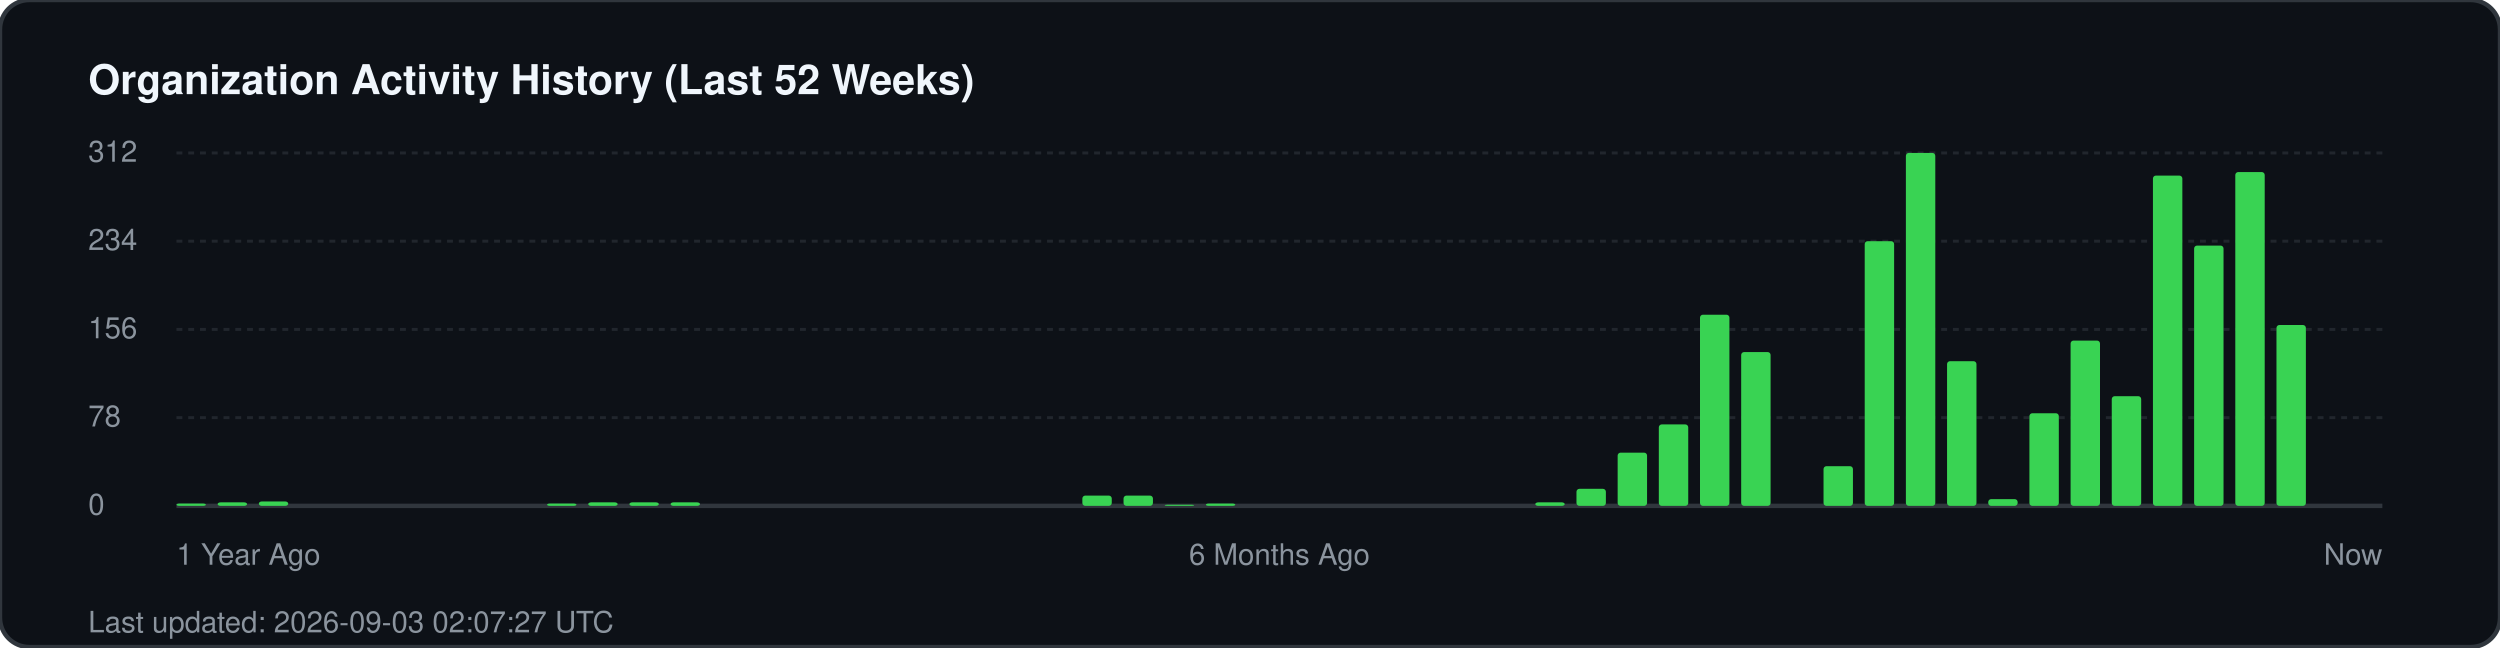
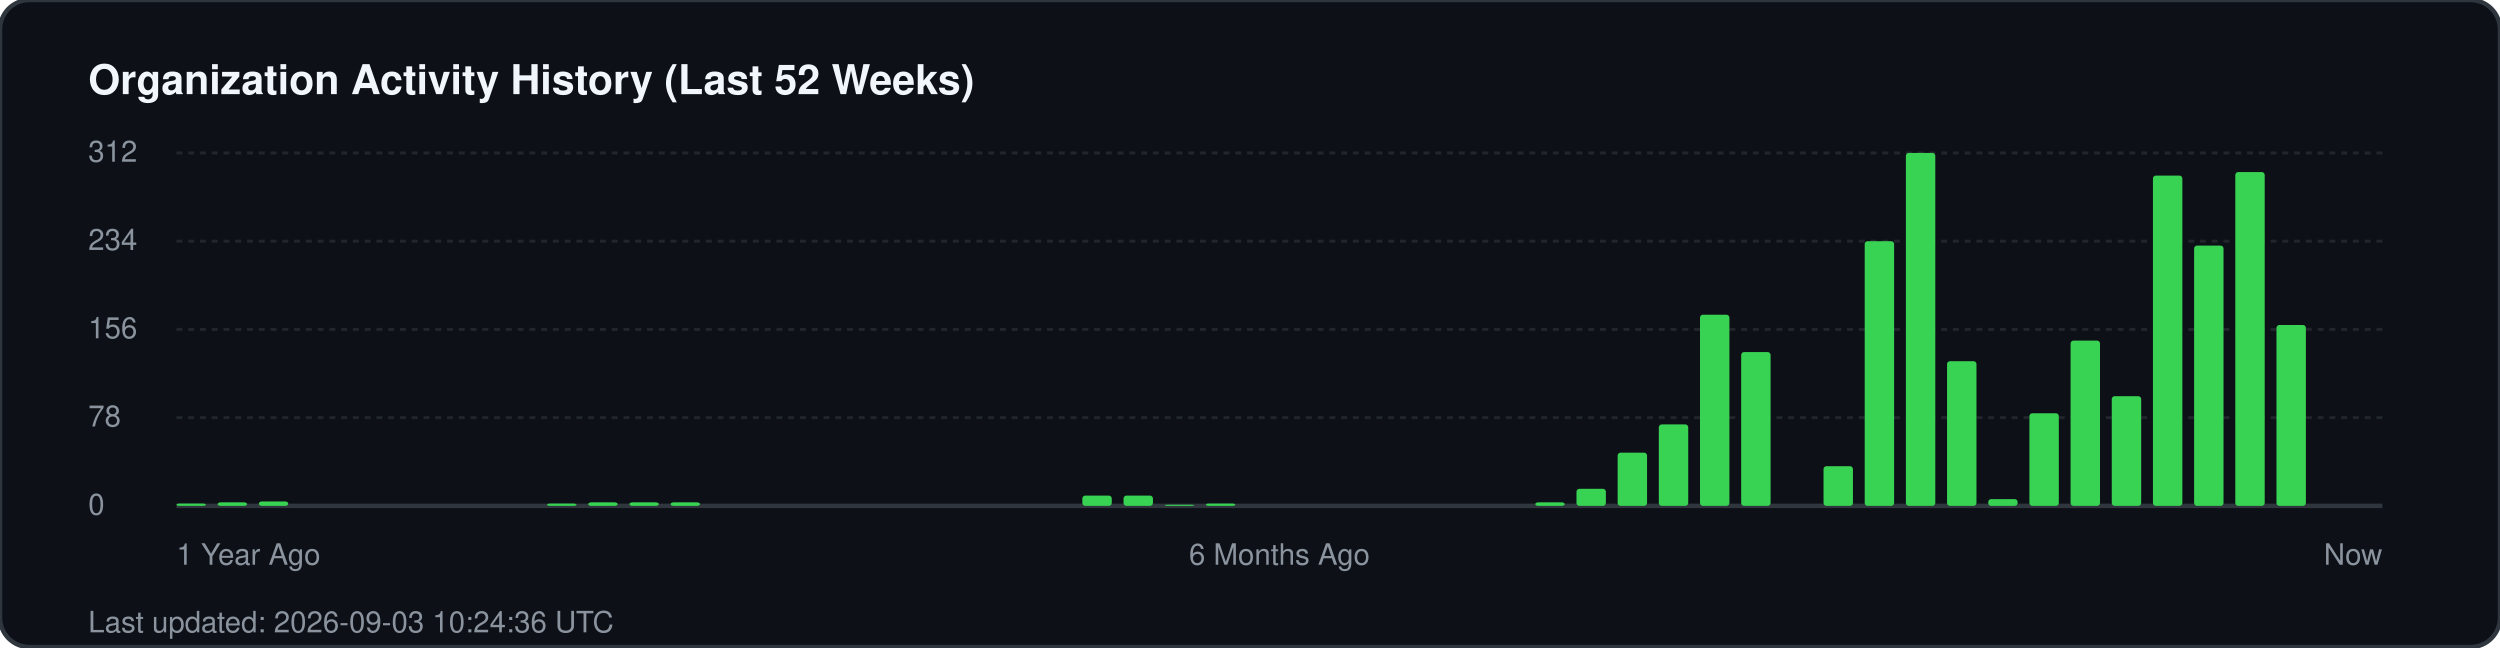
<svg xmlns="http://www.w3.org/2000/svg" width="850" height="220" viewBox="0 0 850 220" fill="none">
  <rect width="850" height="220" rx="10" fill="#0d1117" stroke="#30363d" stroke-width="1.5" />
  <text x="30" y="32" fill="#f0f6fc" font-family="-apple-system, BlinkMacSystemFont, 'Segoe UI', Helvetica, Arial, sans-serif" font-size="14" font-weight="700">Organization Activity History (Last 52 Weeks)</text>
  <g fill="#8b949e" font-family="-apple-system, BlinkMacSystemFont, 'Segoe UI', Helvetica, Arial, sans-serif" font-size="10">
    <text x="30" y="55">312</text>
    <line x1="60" y1="52" x2="810" y2="52" stroke="#21262d" stroke-width="1" stroke-dasharray="2 2" />
    <text x="30" y="85">234</text>
    <line x1="60" y1="82" x2="810" y2="82" stroke="#21262d" stroke-width="1" stroke-dasharray="2 2" />
    <text x="30" y="115">156</text>
    <line x1="60" y1="112" x2="810" y2="112" stroke="#21262d" stroke-width="1" stroke-dasharray="2 2" />
    <text x="30" y="145">78</text>
    <line x1="60" y1="142" x2="810" y2="142" stroke="#21262d" stroke-width="1" stroke-dasharray="2 2" />
    <text x="30" y="175">0</text>
    <line x1="60" y1="172" x2="810" y2="172" stroke="#30363d" stroke-width="1.5" />
  </g>
  <g transform="translate(60, 0)">
    <rect x="0.0" y="171.2" width="10" height="0.8" fill="#39d353" rx="1" />
    <rect x="14.0" y="170.8" width="10" height="1.2" fill="#39d353" rx="1" />
    <rect x="28.0" y="170.5" width="10" height="1.5" fill="#39d353" rx="1" />
    <rect x="126.0" y="171.2" width="10" height="0.8" fill="#39d353" rx="1" />
    <rect x="140.0" y="170.8" width="10" height="1.2" fill="#39d353" rx="1" />
    <rect x="154.0" y="170.8" width="10" height="1.2" fill="#39d353" rx="1" />
    <rect x="168.0" y="170.8" width="10" height="1.2" fill="#39d353" rx="1" />
    <rect x="308.0" y="168.5" width="10" height="3.5" fill="#39d353" rx="1" />
    <rect x="322.0" y="168.5" width="10" height="3.5" fill="#39d353" rx="1" />
    <rect x="336.0" y="171.6" width="10" height="0.4" fill="#39d353" rx="1" />
    <rect x="350.0" y="171.2" width="10" height="0.8" fill="#39d353" rx="1" />
    <rect x="462.0" y="170.8" width="10" height="1.2" fill="#39d353" rx="1" />
    <rect x="476.0" y="166.2" width="10" height="5.8" fill="#39d353" rx="1" />
    <rect x="490.0" y="153.9" width="10" height="18.1" fill="#39d353" rx="1" />
    <rect x="504.0" y="144.3" width="10" height="27.7" fill="#39d353" rx="1" />
    <rect x="518.0" y="107.0" width="10" height="65.0" fill="#39d353" rx="1" />
    <rect x="532.0" y="119.7" width="10" height="52.3" fill="#39d353" rx="1" />
    <rect x="560.0" y="158.5" width="10" height="13.5" fill="#39d353" rx="1" />
    <rect x="574.0" y="82.0" width="10" height="90.0" fill="#39d353" rx="1" />
    <rect x="588.0" y="52.0" width="10" height="120.0" fill="#39d353" rx="1" />
    <rect x="602.0" y="122.8" width="10" height="49.2" fill="#39d353" rx="1" />
    <rect x="616.0" y="169.7" width="10" height="2.3" fill="#39d353" rx="1" />
    <rect x="630.0" y="140.5" width="10" height="31.5" fill="#39d353" rx="1" />
    <rect x="644.0" y="115.8" width="10" height="56.2" fill="#39d353" rx="1" />
    <rect x="658.0" y="134.7" width="10" height="37.3" fill="#39d353" rx="1" />
    <rect x="672.0" y="59.7" width="10" height="112.3" fill="#39d353" rx="1" />
    <rect x="686.0" y="83.5" width="10" height="88.5" fill="#39d353" rx="1" />
    <rect x="700.0" y="58.5" width="10" height="113.5" fill="#39d353" rx="1" />
    <rect x="714.0" y="110.5" width="10" height="61.5" fill="#39d353" rx="1" />
  </g>
  <g transform="translate(60, 192)" fill="#8b949e" font-family="-apple-system, BlinkMacSystemFont, 'Segoe UI', Helvetica, Arial, sans-serif" font-size="10">
    <text x="0">1 Year Ago</text>
    <text x="375" text-anchor="middle">6 Months Ago</text>
    <text x="750" text-anchor="end">Now</text>
  </g>
-   <text x="30" y="215" fill="#8b949e" font-family="-apple-system, BlinkMacSystemFont, 'Segoe UI', Helvetica, Arial, sans-serif" font-size="10">Last updated: 2026-09-03 02:07:27 UTC</text>
+   <text x="30" y="215" fill="#8b949e" font-family="-apple-system, BlinkMacSystemFont, 'Segoe UI', Helvetica, Arial, sans-serif" font-size="10">Last updated: 2026-09-03 10:24:36 UTC</text>
</svg>
